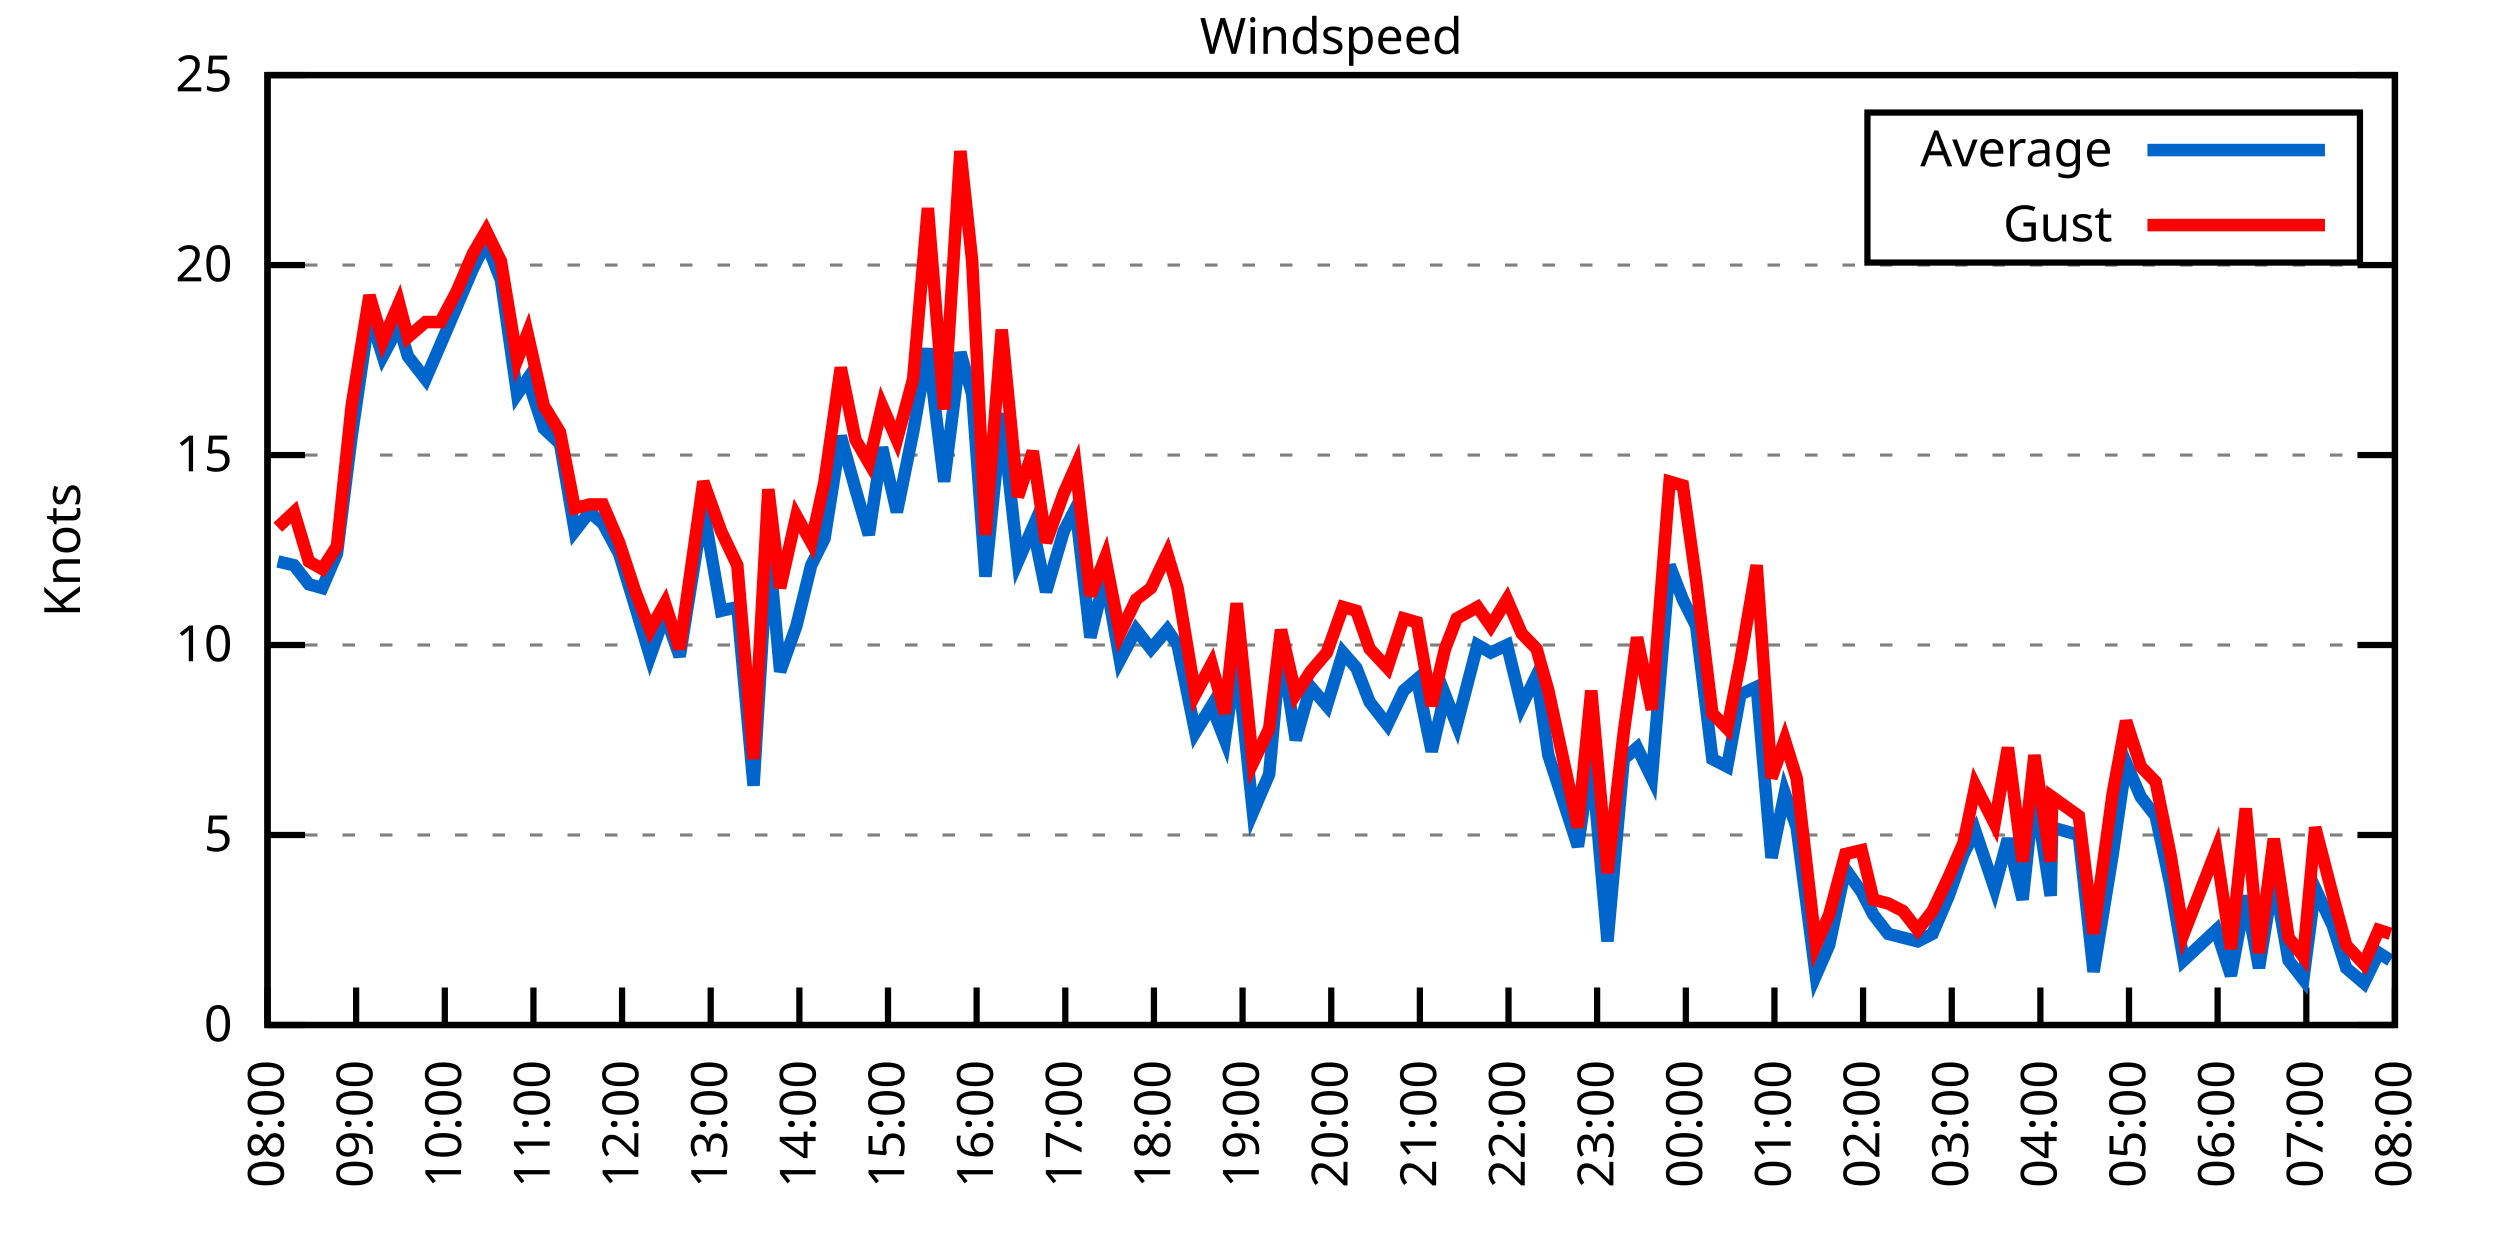
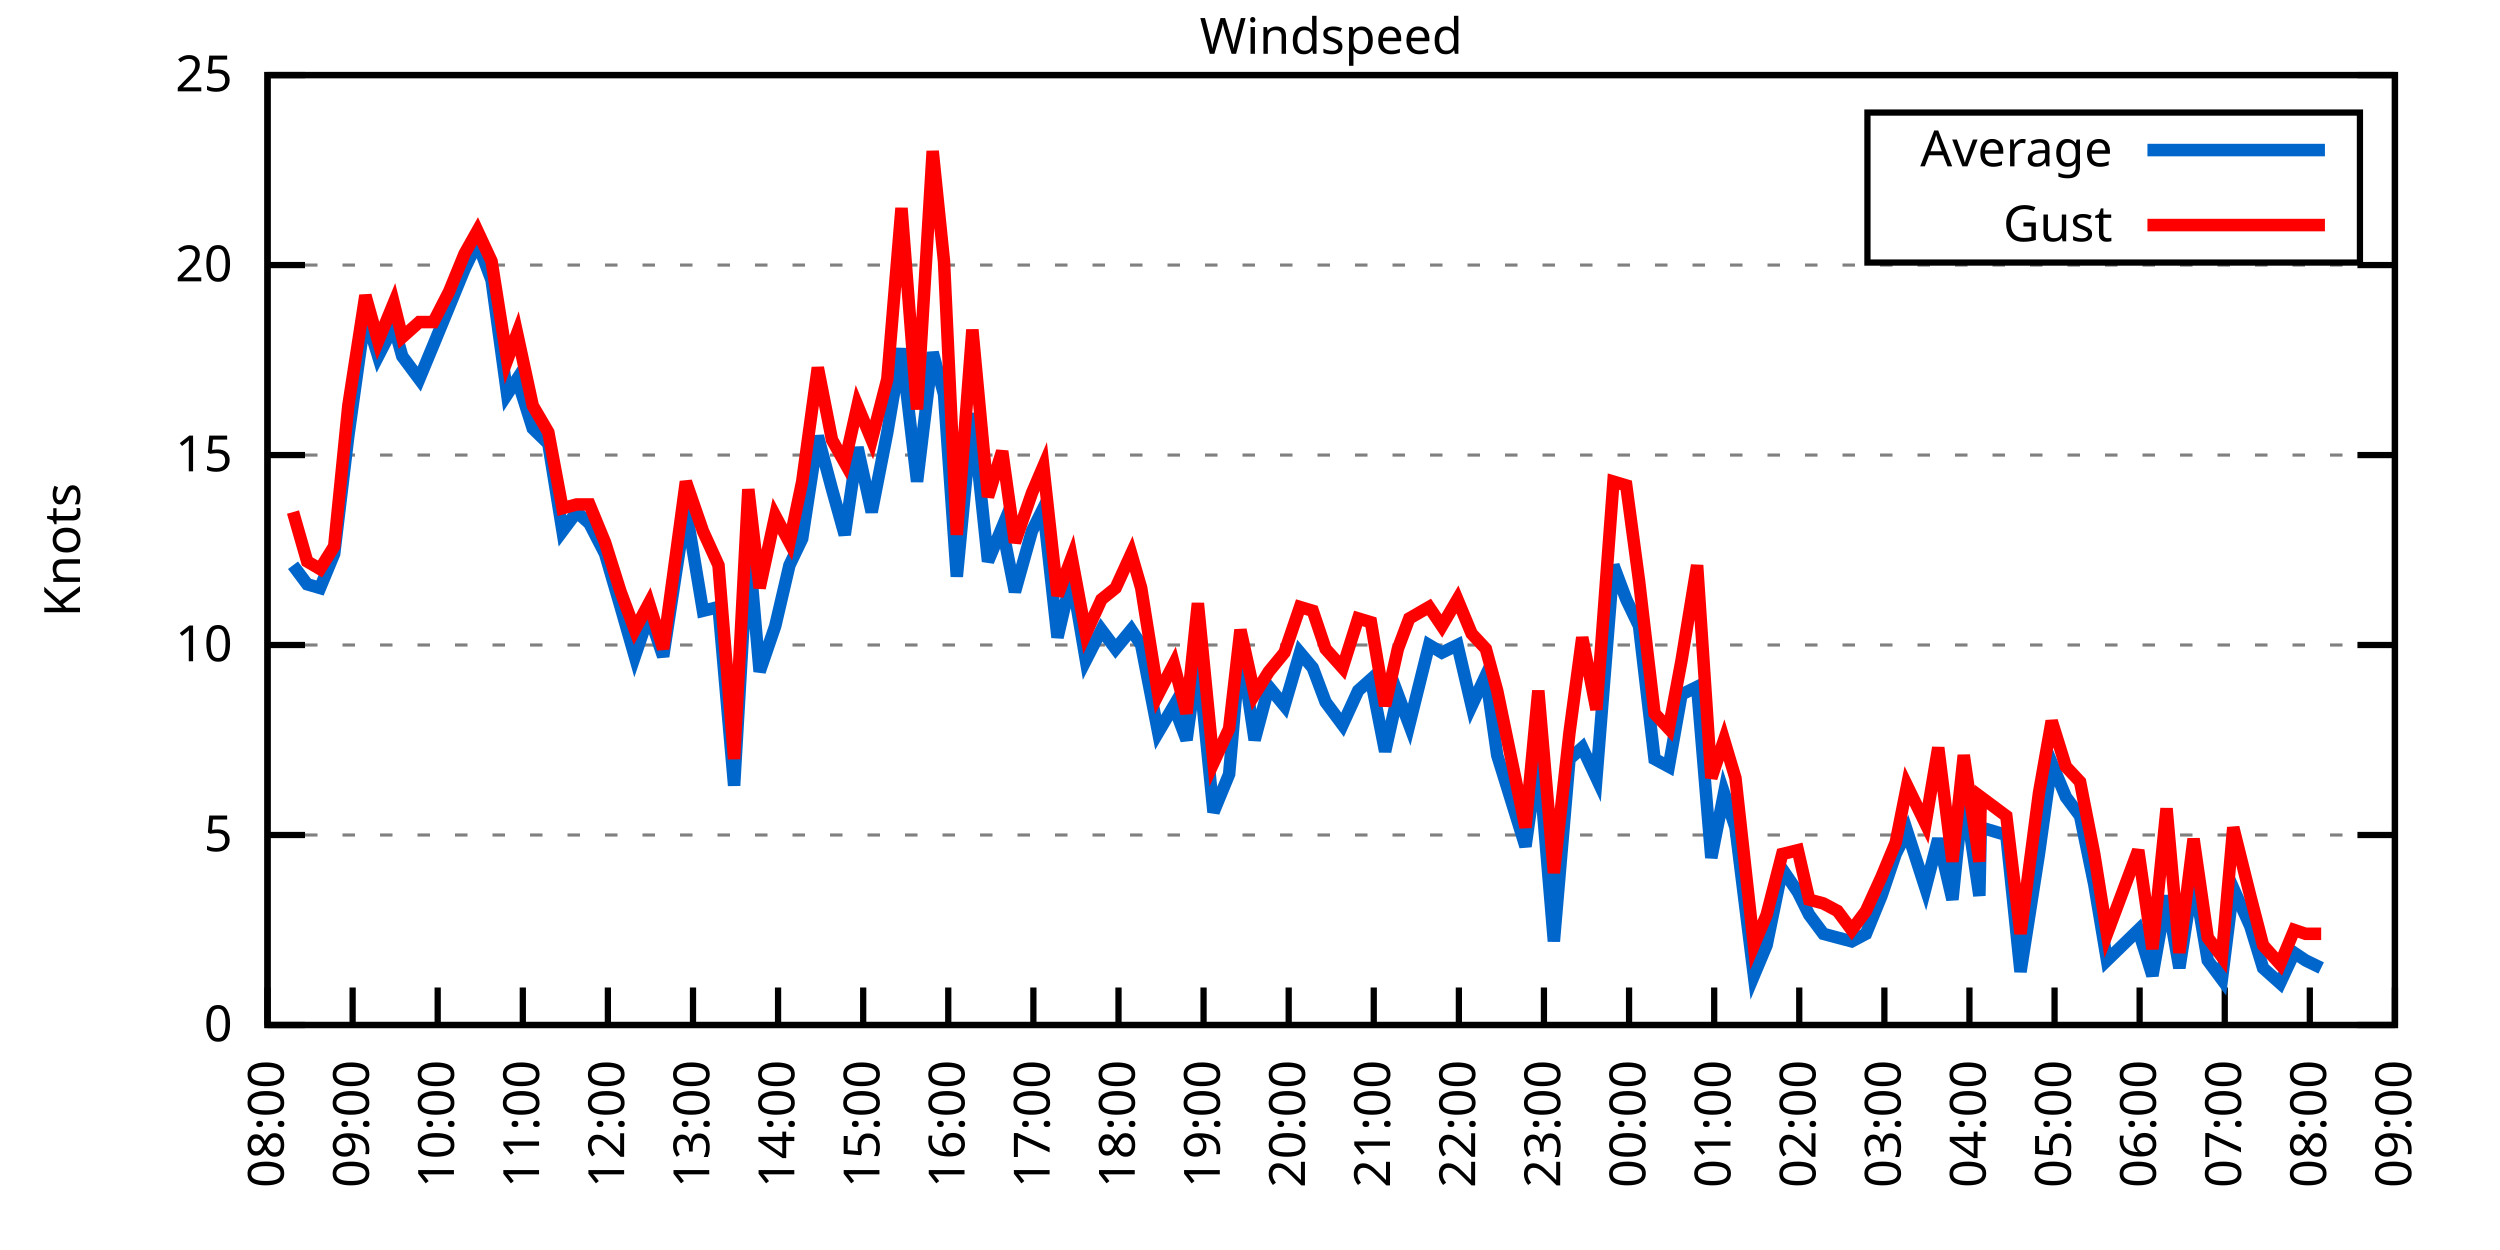
<svg xmlns="http://www.w3.org/2000/svg" xmlns:xlink="http://www.w3.org/1999/xlink" width="400" height="200" viewBox="0 0 400 200">
  <g id="gnuplot_canvas">
    <rect x="0" y="0" width="400" height="200" fill="none" />
    <defs>
      <circle id="gpDot" r="0.5" stroke-width="0.5" stroke="currentColor" />
      <path id="gpPt0" stroke-width="0.333" stroke="currentColor" d="M-1,0 h2 M0,-1 v2" />
      <path id="gpPt1" stroke-width="0.333" stroke="currentColor" d="M-1,-1 L1,1 M1,-1 L-1,1" />
      <path id="gpPt2" stroke-width="0.333" stroke="currentColor" d="M-1,0 L1,0 M0,-1 L0,1 M-1,-1 L1,1 M-1,1 L1,-1" />
      <rect id="gpPt3" stroke-width="0.333" stroke="currentColor" x="-1" y="-1" width="2" height="2" />
      <rect id="gpPt4" stroke-width="0.333" stroke="currentColor" fill="currentColor" x="-1" y="-1" width="2" height="2" />
      <circle id="gpPt5" stroke-width="0.333" stroke="currentColor" cx="0" cy="0" r="1" />
      <use xlink:href="#gpPt5" id="gpPt6" fill="currentColor" stroke="none" />
      <path id="gpPt7" stroke-width="0.333" stroke="currentColor" d="M0,-1.33 L-1.33,0.67 L1.33,0.67 z" />
      <use xlink:href="#gpPt7" id="gpPt8" fill="currentColor" stroke="none" />
      <use xlink:href="#gpPt7" id="gpPt9" stroke="currentColor" transform="rotate(180)" />
      <use xlink:href="#gpPt9" id="gpPt10" fill="currentColor" stroke="none" />
      <use xlink:href="#gpPt3" id="gpPt11" stroke="currentColor" transform="rotate(45)" />
      <use xlink:href="#gpPt11" id="gpPt12" fill="currentColor" stroke="none" />
      <path id="gpPt13" stroke-width="0.333" stroke="currentColor" d="M0,1.330 L1.265,0.411 L0.782,-1.067 L-0.782,-1.076 L-1.265,0.411 z" />
      <use xlink:href="#gpPt13" id="gpPt14" fill="currentColor" stroke="none" />
      <filter id="textbox" filterUnits="objectBoundingBox" x="0" y="0" height="1" width="1">
        <feFlood flood-color="white" flood-opacity="1" result="bgnd" />
        <feComposite in="SourceGraphic" in2="bgnd" operator="atop" />
      </filter>
      <filter id="greybox" filterUnits="objectBoundingBox" x="0" y="0" height="1" width="1">
        <feFlood flood-color="lightgrey" flood-opacity="1" result="grey" />
        <feComposite in="SourceGraphic" in2="grey" operator="atop" />
      </filter>
    </defs>
    <g fill="none" color="white" stroke="currentColor" stroke-width="1.00" stroke-linecap="butt" stroke-linejoin="miter">
</g>
    <g fill="none" color="black" stroke="currentColor" stroke-width="1.00" stroke-linecap="butt" stroke-linejoin="miter">
      <g stroke="none" shape-rendering="crispEdges">
        <polygon fill="rgb(255, 255, 255)" points="42.80,164.00 383.18,164.00 383.18,12.02 42.80,12.02 " />
      </g>
    </g>
    <g fill="none" color="black" stroke="currentColor" stroke-width="1.00" stroke-linecap="butt" stroke-linejoin="miter">
</g>
    <g fill="none" color="black" stroke="black" stroke-width="0.50" stroke-linecap="butt" stroke-linejoin="miter">
</g>
    <g fill="none" color="gray" stroke="currentColor" stroke-width="0.50" stroke-linecap="butt" stroke-linejoin="miter">
      <path stroke="gray" stroke-dasharray="2,4" class="gridline" d="M42.80,164.00 L383.19,164.00  " />
    </g>
    <g fill="none" color="gray" stroke="gray" stroke-width="1.00" stroke-linecap="butt" stroke-linejoin="miter">
</g>
    <g fill="none" color="black" stroke="currentColor" stroke-width="1.00" stroke-linecap="butt" stroke-linejoin="miter">
      <path stroke="black" d="M42.80,164.00 L48.80,164.00 M383.19,164.00 L377.19,164.00  " />
      <g transform="translate(37.20,166.60)" stroke="none" fill="black" font-family="Sans" font-size="8.00" text-anchor="end">
        <text>
          <tspan font-family="Sans"> 0</tspan>
        </text>
      </g>
    </g>
    <g fill="none" color="black" stroke="currentColor" stroke-width="1.00" stroke-linecap="butt" stroke-linejoin="miter">
</g>
    <g fill="none" color="black" stroke="black" stroke-width="0.50" stroke-linecap="butt" stroke-linejoin="miter">
</g>
    <g fill="none" color="gray" stroke="currentColor" stroke-width="0.50" stroke-linecap="butt" stroke-linejoin="miter">
      <path stroke="gray" stroke-dasharray="2,4" class="gridline" d="M42.80,133.60 L383.19,133.60  " />
    </g>
    <g fill="none" color="gray" stroke="gray" stroke-width="1.00" stroke-linecap="butt" stroke-linejoin="miter">
</g>
    <g fill="none" color="black" stroke="currentColor" stroke-width="1.00" stroke-linecap="butt" stroke-linejoin="miter">
      <path stroke="black" d="M42.80,133.60 L48.80,133.60 M383.19,133.60 L377.19,133.60  " />
      <g transform="translate(37.20,136.20)" stroke="none" fill="black" font-family="Sans" font-size="8.00" text-anchor="end">
        <text>
          <tspan font-family="Sans"> 5</tspan>
        </text>
      </g>
    </g>
    <g fill="none" color="black" stroke="currentColor" stroke-width="1.00" stroke-linecap="butt" stroke-linejoin="miter">
</g>
    <g fill="none" color="black" stroke="black" stroke-width="0.50" stroke-linecap="butt" stroke-linejoin="miter">
</g>
    <g fill="none" color="gray" stroke="currentColor" stroke-width="0.50" stroke-linecap="butt" stroke-linejoin="miter">
      <path stroke="gray" stroke-dasharray="2,4" class="gridline" d="M42.80,103.20 L383.19,103.20  " />
    </g>
    <g fill="none" color="gray" stroke="gray" stroke-width="1.00" stroke-linecap="butt" stroke-linejoin="miter">
</g>
    <g fill="none" color="black" stroke="currentColor" stroke-width="1.00" stroke-linecap="butt" stroke-linejoin="miter">
      <path stroke="black" d="M42.80,103.20 L48.80,103.20 M383.19,103.20 L377.19,103.20  " />
      <g transform="translate(37.20,105.80)" stroke="none" fill="black" font-family="Sans" font-size="8.00" text-anchor="end">
        <text>
          <tspan font-family="Sans"> 10</tspan>
        </text>
      </g>
    </g>
    <g fill="none" color="black" stroke="currentColor" stroke-width="1.00" stroke-linecap="butt" stroke-linejoin="miter">
</g>
    <g fill="none" color="black" stroke="black" stroke-width="0.50" stroke-linecap="butt" stroke-linejoin="miter">
</g>
    <g fill="none" color="gray" stroke="currentColor" stroke-width="0.50" stroke-linecap="butt" stroke-linejoin="miter">
      <path stroke="gray" stroke-dasharray="2,4" class="gridline" d="M42.80,72.81 L383.19,72.81  " />
    </g>
    <g fill="none" color="gray" stroke="gray" stroke-width="1.00" stroke-linecap="butt" stroke-linejoin="miter">
</g>
    <g fill="none" color="black" stroke="currentColor" stroke-width="1.00" stroke-linecap="butt" stroke-linejoin="miter">
      <path stroke="black" d="M42.80,72.81 L48.80,72.81 M383.19,72.81 L377.19,72.81  " />
      <g transform="translate(37.20,75.41)" stroke="none" fill="black" font-family="Sans" font-size="8.00" text-anchor="end">
        <text>
          <tspan font-family="Sans"> 15</tspan>
        </text>
      </g>
    </g>
    <g fill="none" color="black" stroke="currentColor" stroke-width="1.00" stroke-linecap="butt" stroke-linejoin="miter">
</g>
    <g fill="none" color="black" stroke="black" stroke-width="0.50" stroke-linecap="butt" stroke-linejoin="miter">
</g>
    <g fill="none" color="gray" stroke="currentColor" stroke-width="0.50" stroke-linecap="butt" stroke-linejoin="miter">
      <path stroke="gray" stroke-dasharray="2,4" class="gridline" d="M42.80,42.41 L383.19,42.41  " />
    </g>
    <g fill="none" color="gray" stroke="gray" stroke-width="1.00" stroke-linecap="butt" stroke-linejoin="miter">
</g>
    <g fill="none" color="black" stroke="currentColor" stroke-width="1.00" stroke-linecap="butt" stroke-linejoin="miter">
      <path stroke="black" d="M42.80,42.41 L48.80,42.41 M383.19,42.41 L377.19,42.41  " />
      <g transform="translate(37.20,45.01)" stroke="none" fill="black" font-family="Sans" font-size="8.00" text-anchor="end">
        <text>
          <tspan font-family="Sans"> 20</tspan>
        </text>
      </g>
    </g>
    <g fill="none" color="black" stroke="currentColor" stroke-width="1.00" stroke-linecap="butt" stroke-linejoin="miter">
</g>
    <g fill="none" color="black" stroke="black" stroke-width="0.50" stroke-linecap="butt" stroke-linejoin="miter">
</g>
    <g fill="none" color="gray" stroke="currentColor" stroke-width="0.50" stroke-linecap="butt" stroke-linejoin="miter">
      <path stroke="gray" stroke-dasharray="2,4" class="gridline" d="M42.80,12.01 L383.19,12.01  " />
    </g>
    <g fill="none" color="gray" stroke="gray" stroke-width="1.00" stroke-linecap="butt" stroke-linejoin="miter">
</g>
    <g fill="none" color="black" stroke="currentColor" stroke-width="1.00" stroke-linecap="butt" stroke-linejoin="miter">
      <path stroke="black" d="M42.80,12.01 L48.80,12.01 M383.19,12.01 L377.19,12.01  " />
      <g transform="translate(37.20,14.61)" stroke="none" fill="black" font-family="Sans" font-size="8.00" text-anchor="end">
        <text>
          <tspan font-family="Sans"> 25</tspan>
        </text>
      </g>
    </g>
    <g fill="none" color="black" stroke="currentColor" stroke-width="1.00" stroke-linecap="butt" stroke-linejoin="miter">
      <path stroke="black" d="M42.80,164.00 L42.80,158.00  " />
      <g transform="translate(45.40,169.60) rotate(270.00)" stroke="none" fill="black" font-family="Sans" font-size="8.00" text-anchor="end">
        <text>
          <tspan font-family="Sans">08:00</tspan>
        </text>
      </g>
    </g>
    <g fill="none" color="black" stroke="currentColor" stroke-width="1.00" stroke-linecap="butt" stroke-linejoin="miter">
-       <path stroke="black" d="M56.98,164.00 L56.98,158.00  " />
-       <g transform="translate(59.58,169.60) rotate(270.00)" stroke="none" fill="black" font-family="Sans" font-size="8.00" text-anchor="end">
+       <path stroke="black" d="M56.42,164.00 L56.42,158.00  " />
+       <g transform="translate(59.02,169.60) rotate(270.00)" stroke="none" fill="black" font-family="Sans" font-size="8.00" text-anchor="end">
        <text>
          <tspan font-family="Sans">09:00</tspan>
        </text>
      </g>
    </g>
    <g fill="none" color="black" stroke="currentColor" stroke-width="1.00" stroke-linecap="butt" stroke-linejoin="miter">
-       <path stroke="black" d="M71.17,164.00 L71.17,158.00  " />
-       <g transform="translate(73.77,169.60) rotate(270.00)" stroke="none" fill="black" font-family="Sans" font-size="8.00" text-anchor="end">
+       <path stroke="black" d="M70.03,164.00 L70.03,158.00  " />
+       <g transform="translate(72.63,169.60) rotate(270.00)" stroke="none" fill="black" font-family="Sans" font-size="8.00" text-anchor="end">
        <text>
          <tspan font-family="Sans">10:00</tspan>
        </text>
      </g>
    </g>
    <g fill="none" color="black" stroke="currentColor" stroke-width="1.00" stroke-linecap="butt" stroke-linejoin="miter">
-       <path stroke="black" d="M85.35,164.00 L85.35,158.00  " />
-       <g transform="translate(87.95,169.60) rotate(270.00)" stroke="none" fill="black" font-family="Sans" font-size="8.00" text-anchor="end">
+       <path stroke="black" d="M83.65,164.00 L83.65,158.00  " />
+       <g transform="translate(86.25,169.60) rotate(270.00)" stroke="none" fill="black" font-family="Sans" font-size="8.00" text-anchor="end">
        <text>
          <tspan font-family="Sans">11:00</tspan>
        </text>
      </g>
    </g>
    <g fill="none" color="black" stroke="currentColor" stroke-width="1.00" stroke-linecap="butt" stroke-linejoin="miter">
-       <path stroke="black" d="M99.53,164.00 L99.53,158.00  " />
-       <g transform="translate(102.13,169.60) rotate(270.00)" stroke="none" fill="black" font-family="Sans" font-size="8.00" text-anchor="end">
+       <path stroke="black" d="M97.26,164.00 L97.26,158.00  " />
+       <g transform="translate(99.86,169.60) rotate(270.00)" stroke="none" fill="black" font-family="Sans" font-size="8.00" text-anchor="end">
        <text>
          <tspan font-family="Sans">12:00</tspan>
        </text>
      </g>
    </g>
    <g fill="none" color="black" stroke="currentColor" stroke-width="1.00" stroke-linecap="butt" stroke-linejoin="miter">
-       <path stroke="black" d="M113.71,164.00 L113.71,158.00  " />
-       <g transform="translate(116.31,169.60) rotate(270.00)" stroke="none" fill="black" font-family="Sans" font-size="8.00" text-anchor="end">
+       <path stroke="black" d="M110.88,164.00 L110.88,158.00  " />
+       <g transform="translate(113.48,169.60) rotate(270.00)" stroke="none" fill="black" font-family="Sans" font-size="8.00" text-anchor="end">
        <text>
          <tspan font-family="Sans">13:00</tspan>
        </text>
      </g>
    </g>
    <g fill="none" color="black" stroke="currentColor" stroke-width="1.00" stroke-linecap="butt" stroke-linejoin="miter">
-       <path stroke="black" d="M127.90,164.00 L127.90,158.00  " />
-       <g transform="translate(130.50,169.60) rotate(270.00)" stroke="none" fill="black" font-family="Sans" font-size="8.00" text-anchor="end">
+       <path stroke="black" d="M124.49,164.00 L124.49,158.00  " />
+       <g transform="translate(127.09,169.60) rotate(270.00)" stroke="none" fill="black" font-family="Sans" font-size="8.00" text-anchor="end">
        <text>
          <tspan font-family="Sans">14:00</tspan>
        </text>
      </g>
    </g>
    <g fill="none" color="black" stroke="currentColor" stroke-width="1.00" stroke-linecap="butt" stroke-linejoin="miter">
-       <path stroke="black" d="M142.08,164.00 L142.08,158.00  " />
-       <g transform="translate(144.68,169.60) rotate(270.00)" stroke="none" fill="black" font-family="Sans" font-size="8.00" text-anchor="end">
+       <path stroke="black" d="M138.11,164.00 L138.11,158.00  " />
+       <g transform="translate(140.71,169.60) rotate(270.00)" stroke="none" fill="black" font-family="Sans" font-size="8.00" text-anchor="end">
        <text>
          <tspan font-family="Sans">15:00</tspan>
        </text>
      </g>
    </g>
    <g fill="none" color="black" stroke="currentColor" stroke-width="1.00" stroke-linecap="butt" stroke-linejoin="miter">
-       <path stroke="black" d="M156.26,164.00 L156.26,158.00  " />
-       <g transform="translate(158.86,169.60) rotate(270.00)" stroke="none" fill="black" font-family="Sans" font-size="8.00" text-anchor="end">
+       <path stroke="black" d="M151.72,164.00 L151.72,158.00  " />
+       <g transform="translate(154.32,169.60) rotate(270.00)" stroke="none" fill="black" font-family="Sans" font-size="8.00" text-anchor="end">
        <text>
          <tspan font-family="Sans">16:00</tspan>
        </text>
      </g>
    </g>
    <g fill="none" color="black" stroke="currentColor" stroke-width="1.00" stroke-linecap="butt" stroke-linejoin="miter">
-       <path stroke="black" d="M170.45,164.00 L170.45,158.00  " />
-       <g transform="translate(173.05,169.60) rotate(270.00)" stroke="none" fill="black" font-family="Sans" font-size="8.00" text-anchor="end">
+       <path stroke="black" d="M165.34,164.00 L165.34,158.00  " />
+       <g transform="translate(167.94,169.60) rotate(270.00)" stroke="none" fill="black" font-family="Sans" font-size="8.00" text-anchor="end">
        <text>
          <tspan font-family="Sans">17:00</tspan>
        </text>
      </g>
    </g>
    <g fill="none" color="black" stroke="currentColor" stroke-width="1.00" stroke-linecap="butt" stroke-linejoin="miter">
-       <path stroke="black" d="M184.63,164.00 L184.63,158.00  " />
-       <g transform="translate(187.23,169.60) rotate(270.00)" stroke="none" fill="black" font-family="Sans" font-size="8.00" text-anchor="end">
+       <path stroke="black" d="M178.96,164.00 L178.96,158.00  " />
+       <g transform="translate(181.56,169.60) rotate(270.00)" stroke="none" fill="black" font-family="Sans" font-size="8.00" text-anchor="end">
        <text>
          <tspan font-family="Sans">18:00</tspan>
        </text>
      </g>
    </g>
    <g fill="none" color="black" stroke="currentColor" stroke-width="1.00" stroke-linecap="butt" stroke-linejoin="miter">
-       <path stroke="black" d="M198.81,164.00 L198.81,158.00  " />
-       <g transform="translate(201.41,169.60) rotate(270.00)" stroke="none" fill="black" font-family="Sans" font-size="8.00" text-anchor="end">
+       <path stroke="black" d="M192.57,164.00 L192.57,158.00  " />
+       <g transform="translate(195.17,169.60) rotate(270.00)" stroke="none" fill="black" font-family="Sans" font-size="8.00" text-anchor="end">
        <text>
          <tspan font-family="Sans">19:00</tspan>
        </text>
      </g>
    </g>
    <g fill="none" color="black" stroke="currentColor" stroke-width="1.00" stroke-linecap="butt" stroke-linejoin="miter">
-       <path stroke="black" d="M213.00,164.00 L213.00,158.00  " />
-       <g transform="translate(215.60,169.60) rotate(270.00)" stroke="none" fill="black" font-family="Sans" font-size="8.00" text-anchor="end">
+       <path stroke="black" d="M206.19,164.00 L206.19,158.00  " />
+       <g transform="translate(208.79,169.60) rotate(270.00)" stroke="none" fill="black" font-family="Sans" font-size="8.00" text-anchor="end">
        <text>
          <tspan font-family="Sans">20:00</tspan>
        </text>
      </g>
    </g>
    <g fill="none" color="black" stroke="currentColor" stroke-width="1.00" stroke-linecap="butt" stroke-linejoin="miter">
-       <path stroke="black" d="M227.18,164.00 L227.18,158.00  " />
-       <g transform="translate(229.78,169.60) rotate(270.00)" stroke="none" fill="black" font-family="Sans" font-size="8.00" text-anchor="end">
+       <path stroke="black" d="M219.80,164.00 L219.80,158.00  " />
+       <g transform="translate(222.40,169.60) rotate(270.00)" stroke="none" fill="black" font-family="Sans" font-size="8.00" text-anchor="end">
        <text>
          <tspan font-family="Sans">21:00</tspan>
        </text>
      </g>
    </g>
    <g fill="none" color="black" stroke="currentColor" stroke-width="1.00" stroke-linecap="butt" stroke-linejoin="miter">
-       <path stroke="black" d="M241.36,164.00 L241.36,158.00  " />
-       <g transform="translate(243.96,169.60) rotate(270.00)" stroke="none" fill="black" font-family="Sans" font-size="8.00" text-anchor="end">
+       <path stroke="black" d="M233.42,164.00 L233.42,158.00  " />
+       <g transform="translate(236.02,169.60) rotate(270.00)" stroke="none" fill="black" font-family="Sans" font-size="8.00" text-anchor="end">
        <text>
          <tspan font-family="Sans">22:00</tspan>
        </text>
      </g>
    </g>
    <g fill="none" color="black" stroke="currentColor" stroke-width="1.00" stroke-linecap="butt" stroke-linejoin="miter">
-       <path stroke="black" d="M255.54,164.00 L255.54,158.00  " />
-       <g transform="translate(258.14,169.60) rotate(270.00)" stroke="none" fill="black" font-family="Sans" font-size="8.00" text-anchor="end">
+       <path stroke="black" d="M247.03,164.00 L247.03,158.00  " />
+       <g transform="translate(249.63,169.60) rotate(270.00)" stroke="none" fill="black" font-family="Sans" font-size="8.00" text-anchor="end">
        <text>
          <tspan font-family="Sans">23:00</tspan>
        </text>
      </g>
    </g>
    <g fill="none" color="black" stroke="currentColor" stroke-width="1.00" stroke-linecap="butt" stroke-linejoin="miter">
-       <path stroke="black" d="M269.73,164.00 L269.73,158.00  " />
-       <g transform="translate(272.33,169.60) rotate(270.00)" stroke="none" fill="black" font-family="Sans" font-size="8.00" text-anchor="end">
+       <path stroke="black" d="M260.65,164.00 L260.65,158.00  " />
+       <g transform="translate(263.25,169.60) rotate(270.00)" stroke="none" fill="black" font-family="Sans" font-size="8.00" text-anchor="end">
        <text>
          <tspan font-family="Sans">00:00</tspan>
        </text>
      </g>
    </g>
    <g fill="none" color="black" stroke="currentColor" stroke-width="1.00" stroke-linecap="butt" stroke-linejoin="miter">
-       <path stroke="black" d="M283.91,164.00 L283.91,158.00  " />
-       <g transform="translate(286.51,169.60) rotate(270.00)" stroke="none" fill="black" font-family="Sans" font-size="8.00" text-anchor="end">
+       <path stroke="black" d="M274.27,164.00 L274.27,158.00  " />
+       <g transform="translate(276.87,169.60) rotate(270.00)" stroke="none" fill="black" font-family="Sans" font-size="8.00" text-anchor="end">
        <text>
          <tspan font-family="Sans">01:00</tspan>
        </text>
      </g>
    </g>
    <g fill="none" color="black" stroke="currentColor" stroke-width="1.00" stroke-linecap="butt" stroke-linejoin="miter">
-       <path stroke="black" d="M298.09,164.00 L298.09,158.00  " />
-       <g transform="translate(300.69,169.60) rotate(270.00)" stroke="none" fill="black" font-family="Sans" font-size="8.00" text-anchor="end">
+       <path stroke="black" d="M287.88,164.00 L287.88,158.00  " />
+       <g transform="translate(290.48,169.60) rotate(270.00)" stroke="none" fill="black" font-family="Sans" font-size="8.00" text-anchor="end">
        <text>
          <tspan font-family="Sans">02:00</tspan>
        </text>
      </g>
    </g>
    <g fill="none" color="black" stroke="currentColor" stroke-width="1.00" stroke-linecap="butt" stroke-linejoin="miter">
-       <path stroke="black" d="M312.28,164.00 L312.28,158.00  " />
-       <g transform="translate(314.88,169.60) rotate(270.00)" stroke="none" fill="black" font-family="Sans" font-size="8.00" text-anchor="end">
+       <path stroke="black" d="M301.50,164.00 L301.50,158.00  " />
+       <g transform="translate(304.10,169.60) rotate(270.00)" stroke="none" fill="black" font-family="Sans" font-size="8.00" text-anchor="end">
        <text>
          <tspan font-family="Sans">03:00</tspan>
        </text>
      </g>
    </g>
    <g fill="none" color="black" stroke="currentColor" stroke-width="1.00" stroke-linecap="butt" stroke-linejoin="miter">
-       <path stroke="black" d="M326.46,164.00 L326.46,158.00  " />
-       <g transform="translate(329.06,169.60) rotate(270.00)" stroke="none" fill="black" font-family="Sans" font-size="8.00" text-anchor="end">
+       <path stroke="black" d="M315.11,164.00 L315.11,158.00  " />
+       <g transform="translate(317.71,169.60) rotate(270.00)" stroke="none" fill="black" font-family="Sans" font-size="8.00" text-anchor="end">
        <text>
          <tspan font-family="Sans">04:00</tspan>
        </text>
      </g>
    </g>
    <g fill="none" color="black" stroke="currentColor" stroke-width="1.00" stroke-linecap="butt" stroke-linejoin="miter">
-       <path stroke="black" d="M340.64,164.00 L340.64,158.00  " />
-       <g transform="translate(343.24,169.60) rotate(270.00)" stroke="none" fill="black" font-family="Sans" font-size="8.00" text-anchor="end">
+       <path stroke="black" d="M328.73,164.00 L328.73,158.00  " />
+       <g transform="translate(331.33,169.60) rotate(270.00)" stroke="none" fill="black" font-family="Sans" font-size="8.00" text-anchor="end">
        <text>
          <tspan font-family="Sans">05:00</tspan>
        </text>
      </g>
    </g>
    <g fill="none" color="black" stroke="currentColor" stroke-width="1.00" stroke-linecap="butt" stroke-linejoin="miter">
-       <path stroke="black" d="M354.82,164.00 L354.82,158.00  " />
-       <g transform="translate(357.42,169.60) rotate(270.00)" stroke="none" fill="black" font-family="Sans" font-size="8.00" text-anchor="end">
+       <path stroke="black" d="M342.34,164.00 L342.34,158.00  " />
+       <g transform="translate(344.94,169.60) rotate(270.00)" stroke="none" fill="black" font-family="Sans" font-size="8.00" text-anchor="end">
        <text>
          <tspan font-family="Sans">06:00</tspan>
        </text>
      </g>
    </g>
    <g fill="none" color="black" stroke="currentColor" stroke-width="1.00" stroke-linecap="butt" stroke-linejoin="miter">
-       <path stroke="black" d="M369.01,164.00 L369.01,158.00  " />
-       <g transform="translate(371.61,169.60) rotate(270.00)" stroke="none" fill="black" font-family="Sans" font-size="8.00" text-anchor="end">
+       <path stroke="black" d="M355.96,164.00 L355.96,158.00  " />
+       <g transform="translate(358.56,169.60) rotate(270.00)" stroke="none" fill="black" font-family="Sans" font-size="8.00" text-anchor="end">
        <text>
          <tspan font-family="Sans">07:00</tspan>
+         </text>
+       </g>
+     </g>
+     <g fill="none" color="black" stroke="currentColor" stroke-width="1.00" stroke-linecap="butt" stroke-linejoin="miter">
+       <path stroke="black" d="M369.57,164.00 L369.57,158.00  " />
+       <g transform="translate(372.17,169.60) rotate(270.00)" stroke="none" fill="black" font-family="Sans" font-size="8.00" text-anchor="end">
+         <text>
+           <tspan font-family="Sans">08:00</tspan>
        </text>
      </g>
    </g>
    <g fill="none" color="black" stroke="currentColor" stroke-width="1.00" stroke-linecap="butt" stroke-linejoin="miter">
      <path stroke="black" d="M383.19,164.00 L383.19,158.00  " />
      <g transform="translate(385.79,169.60) rotate(270.00)" stroke="none" fill="black" font-family="Sans" font-size="8.00" text-anchor="end">
        <text>
-           <tspan font-family="Sans">08:00</tspan>
+           <tspan font-family="Sans">09:00</tspan>
        </text>
      </g>
    </g>
    <g fill="none" color="black" stroke="currentColor" stroke-width="1.00" stroke-linecap="butt" stroke-linejoin="miter">
</g>
    <g fill="none" color="black" stroke="currentColor" stroke-width="1.00" stroke-linecap="butt" stroke-linejoin="miter">
      <path stroke="black" d="M42.80,12.01 L42.80,164.00 L383.19,164.00 L383.19,12.01 L42.80,12.01 Z  " />
    </g>
    <g fill="none" color="black" stroke="currentColor" stroke-width="1.00" stroke-linecap="butt" stroke-linejoin="miter">
</g>
    <g fill="none" color="black" stroke="currentColor" stroke-width="1.00" stroke-linecap="butt" stroke-linejoin="miter">
      <path stroke="black" d="M298.79,42.01 L298.79,18.01 L377.59,18.01 L377.59,42.01 L298.79,42.01 Z  " />
    </g>
    <g id="Windspeed_plot_1">
      <g fill="none" color="white" stroke="black" stroke-width="2.00" stroke-linecap="butt" stroke-linejoin="miter">
</g>
      <g fill="none" color="black" stroke="currentColor" stroke-width="2.00" stroke-linecap="butt" stroke-linejoin="miter">
        <g transform="translate(337.99,26.61)" stroke="none" fill="black" font-family="Sans" font-size="8.00" text-anchor="end">
          <text>
            <tspan font-family="Sans">Average</tspan>
          </text>
        </g>
      </g>
      <g fill="none" color="black" stroke="currentColor" stroke-width="2.00" stroke-linecap="butt" stroke-linejoin="miter">
-         <path stroke="rgb(  0, 102, 204)" d="M343.59,24.01 L371.99,24.01 M44.45,89.83 L47.05,90.44 L49.42,93.48 L51.55,94.08 L53.91,88.61 L56.27,69.77   L59.11,50.31 L61.24,57.00 L63.84,52.14 L65.26,57.00 L68.09,60.65 L70.46,55.18 L73.06,49.10 L75.66,43.02   L77.78,38.76 L80.15,44.84 L82.75,63.08 L84.40,60.65 L87.00,68.55 L89.60,70.98 L91.97,84.97 L94.33,81.93   L96.46,83.75 L99.06,88.61 L101.66,97.12 L104.02,105.03 L106.39,98.34 L108.75,105.03 L112.53,81.32 L115.37,97.73   L117.97,97.12 L120.57,125.70 L122.93,86.79 L124.82,107.46 L127.42,100.16 L129.79,90.44 L131.92,86.18 L134.52,69.77   L136.88,78.28 L139.01,85.57 L141.13,71.59 L143.50,81.93 L146.10,69.16 L148.46,55.78 L151.06,77.06 L153.66,56.39   L155.55,63.08 L157.68,92.26 L160.28,66.12 L162.88,89.83 L165.25,84.36 L167.37,94.69 L170.21,84.97 L172.10,81.32   L174.46,101.99 L176.83,92.26 L179.19,105.64 L181.79,100.77 L184.16,103.81 L186.76,100.77 L188.41,103.20 L191.25,117.19   L193.85,112.93 L195.98,118.40 L197.87,105.03 L200.47,129.95 L203.07,123.87 L204.96,103.20 L207.32,118.40 L209.69,109.89   L212.29,112.93 L214.89,104.42 L217.01,106.85 L219.14,112.32 L221.98,115.97 L224.58,110.50 L226.71,108.68 L229.07,120.23   L231.20,111.11 L233.09,115.97 L236.40,103.20 L238.52,104.42 L241.12,103.20 L243.49,112.93 L245.85,108.07 L247.74,120.83   L252.47,135.43 L254.60,120.83 L257.20,150.62 L259.80,121.44 L261.93,119.62 L264.29,124.48 L267.13,90.44 L269.25,95.91   L271.38,100.16 L273.98,121.44 L276.35,122.66 L278.47,111.11 L281.07,109.89 L283.44,137.25 L285.56,126.91 L287.46,132.39   L290.53,156.10 L292.66,151.23 L295.26,139.07 L297.86,142.72 L299.75,146.37 L302.11,149.41 L304.47,150.02 L306.84,150.62   L309.20,149.41 L311.80,143.33 L314.17,136.64 L316.06,132.99 L319.13,142.11 L321.26,134.21 L323.62,143.94 L325.51,126.31   L328.11,143.33 L328.35,132.39 L332.60,133.60 L334.97,155.49 L338.04,136.64 L340.17,122.05 L342.53,127.52 L344.90,130.56   L347.26,141.51 L349.39,153.66 L354.59,148.80 L356.95,156.10 L359.32,143.33 L361.44,154.88 L363.81,140.29 L366.17,153.66   L368.53,156.70 L370.43,142.11 L373.26,148.19 L375.39,154.88 L378.23,157.31 L380.59,152.45 L382.48,153.66  " />
+         <path stroke="rgb(  0, 102, 204)" d="M343.59,24.01 L371.99,24.01 M46.88,90.44 L49.15,93.48 L51.20,94.08 L53.47,88.61 L55.73,69.77 L58.46,50.31   L60.50,57.00 L63.00,52.14 L64.36,57.00 L67.08,60.65 L69.35,55.18 L71.85,49.10 L74.34,43.02 L76.39,38.76   L78.65,44.84 L81.15,63.08 L82.74,60.65 L85.24,68.55 L87.73,70.98 L90.00,84.97 L92.27,81.93 L94.31,83.75   L96.81,88.61 L99.30,97.12 L101.57,105.03 L103.84,98.34 L106.11,105.03 L109.74,81.32 L112.47,97.73 L114.96,97.12   L117.46,125.70 L119.73,86.79 L121.54,107.46 L124.04,100.16 L126.31,90.44 L128.35,86.18 L130.85,69.77 L133.12,78.28   L135.16,85.57 L137.20,71.59 L139.47,81.93 L141.97,69.16 L144.24,55.78 L146.73,77.06 L149.23,56.39 L151.04,63.08   L153.09,92.26 L155.58,66.12 L158.08,89.83 L160.35,84.36 L162.39,94.69 L165.11,84.97 L166.93,81.32 L169.20,101.99   L171.47,92.26 L173.74,105.64 L176.23,100.77 L178.50,103.81 L181.00,100.77 L182.59,103.20 L185.31,117.19 L187.81,112.93   L189.85,118.40 L191.66,105.03 L194.16,129.95 L196.66,123.87 L198.47,103.20 L200.74,118.40 L203.01,109.89 L205.51,112.93   L208.00,104.42 L210.04,106.85 L212.09,112.32 L214.81,115.97 L217.31,110.50 L219.35,108.68 L221.62,120.23 L223.66,111.11   L225.48,115.97 L228.65,103.20 L230.70,104.42 L233.19,103.20 L235.46,112.93 L237.73,108.07 L239.55,120.83 L244.08,135.43   L246.13,120.83 L248.62,150.62 L251.12,121.44 L253.16,119.62 L255.43,124.48 L258.15,90.44 L260.20,95.91 L262.24,100.16   L264.73,121.44 L267.00,122.66 L269.05,111.11 L271.54,109.89 L273.81,137.25 L275.85,126.91 L277.67,132.39 L280.62,156.10   L282.66,151.23 L285.16,139.07 L287.65,142.72 L289.47,146.37 L291.74,149.41 L294.01,150.02 L296.28,150.62 L298.55,149.41   L301.04,143.33 L303.31,136.64 L305.13,132.99 L308.08,142.11 L310.12,134.21 L312.39,143.94 L314.20,126.31 L316.70,143.33   L316.93,132.39 L321.01,133.60 L323.28,155.49 L326.23,136.64 L328.27,122.05 L330.54,127.52 L332.81,130.56 L335.08,141.51   L337.12,153.66 L342.12,148.80 L344.39,156.10 L346.65,143.33 L348.70,154.88 L350.97,140.29 L353.24,153.66 L355.50,156.70   L357.32,142.11 L360.04,148.19 L362.09,154.88 L364.81,157.31 L367.08,152.45 L368.89,153.66 L371.39,154.88  " />
      </g>
    </g>
    <g id="Windspeed_plot_2">
      <g fill="none" color="black" stroke="currentColor" stroke-width="2.00" stroke-linecap="butt" stroke-linejoin="miter">
        <g transform="translate(337.99,38.61)" stroke="none" fill="black" font-family="Sans" font-size="8.00" text-anchor="end">
          <text>
            <tspan font-family="Sans">Gust</tspan>
          </text>
        </g>
      </g>
      <g fill="none" color="black" stroke="currentColor" stroke-width="2.00" stroke-linecap="butt" stroke-linejoin="miter">
-         <path stroke="rgb(255,   0,   0)" d="M343.59,36.01 L371.99,36.01 M44.45,84.36 L47.05,81.93 L49.42,89.83 L51.55,91.04 L53.91,87.40 L56.27,64.90   L59.11,47.27 L61.24,54.57 L63.84,48.49 L65.26,53.96 L68.09,51.53 L70.46,51.53 L73.06,46.66 L75.66,40.58   L77.78,36.94 L80.15,41.80 L82.75,57.61 L84.40,53.35 L87.00,64.90 L89.60,69.16 L91.97,81.32 L94.33,80.71   L96.46,80.71 L99.06,86.79 L101.66,94.69 L104.02,100.77 L106.39,96.52 L108.75,103.81 L112.53,77.06 L115.37,84.97   L117.97,90.44 L120.57,121.44 L122.93,78.28 L124.82,94.08 L127.42,82.53 L129.79,86.79 L131.92,77.06 L134.52,58.82   L136.88,70.37 L139.01,74.02 L141.13,64.90 L143.50,70.37 L146.10,60.65 L148.46,33.29 L151.06,65.51 L153.66,24.17   L155.55,41.80 L157.68,85.57 L160.28,52.74 L162.88,79.49 L165.25,72.20 L167.37,86.79 L170.21,78.89 L172.10,74.63   L174.46,95.30 L176.83,89.22 L179.19,101.38 L181.79,95.91 L184.16,94.08 L186.76,88.61 L188.41,94.08 L191.25,111.11   L193.85,106.24 L195.98,114.15 L197.87,96.52 L200.47,122.05 L203.07,116.58 L204.96,100.77 L207.32,111.11 L209.69,107.46   L212.29,104.42 L214.89,97.12 L217.01,97.73 L219.14,103.81 L221.98,106.85 L224.58,98.95 L226.71,99.56 L229.07,112.93   L231.20,103.81 L233.09,98.95 L236.40,97.12 L238.52,100.16 L241.12,95.91 L243.49,101.38 L245.85,103.81 L247.74,110.50   L252.47,132.39 L254.60,110.50 L257.20,139.68 L259.80,117.19 L261.93,101.99 L264.29,113.54 L267.13,77.06 L269.25,77.67   L271.38,92.87 L273.98,114.15 L276.35,116.58 L278.47,105.64 L281.07,90.44 L283.44,124.48 L285.56,118.40 L287.46,124.48   L290.53,151.23 L292.66,146.37 L295.26,136.64 L297.86,136.03 L299.75,143.94 L302.11,144.55 L304.47,145.76 L306.84,148.80   L309.20,145.76 L311.80,140.29 L314.17,134.82 L316.06,125.70 L319.13,131.78 L321.26,119.62 L323.62,137.86 L325.51,120.83   L328.11,137.86 L328.35,127.52 L332.60,130.56 L334.97,149.41 L338.04,126.91 L340.17,115.36 L342.53,122.66 L344.90,125.09   L347.26,136.64 L349.39,149.41 L354.59,136.03 L356.95,151.84 L359.32,129.35 L361.44,152.45 L363.81,134.21 L366.17,150.02   L368.53,153.06 L370.43,132.39 L373.26,143.33 L375.39,151.23 L378.23,154.27 L380.59,148.80 L382.48,149.41  " />
+         <path stroke="rgb(255,   0,   0)" d="M343.59,36.01 L371.99,36.01 M46.88,81.93 L49.15,89.83 L51.20,91.04 L53.47,87.40 L55.73,64.90 L58.46,47.27   L60.50,54.57 L63.00,48.49 L64.36,53.96 L67.08,51.53 L69.35,51.53 L71.85,46.66 L74.34,40.58 L76.39,36.94   L78.65,41.80 L81.15,57.61 L82.74,53.35 L85.24,64.90 L87.73,69.16 L90.00,81.32 L92.27,80.71 L94.31,80.71   L96.81,86.79 L99.30,94.69 L101.57,100.77 L103.84,96.52 L106.11,103.81 L109.74,77.06 L112.47,84.97 L114.96,90.44   L117.46,121.44 L119.73,78.28 L121.54,94.08 L124.04,82.53 L126.31,86.79 L128.35,77.06 L130.85,58.82 L133.12,70.37   L135.16,74.02 L137.20,64.90 L139.47,70.37 L141.97,60.65 L144.24,33.29 L146.73,65.51 L149.23,24.17 L151.04,41.80   L153.09,85.57 L155.58,52.74 L158.08,79.49 L160.35,72.20 L162.39,86.79 L165.11,78.89 L166.93,74.63 L169.20,95.30   L171.47,89.22 L173.74,101.38 L176.23,95.91 L178.50,94.08 L181.00,88.61 L182.59,94.08 L185.31,111.11 L187.81,106.24   L189.85,114.15 L191.66,96.52 L194.16,122.05 L196.66,116.58 L198.47,100.77 L200.74,111.11 L203.01,107.46 L205.51,104.42   L208.00,97.12 L210.04,97.73 L212.09,103.81 L214.81,106.85 L217.31,98.95 L219.35,99.56 L221.62,112.93 L223.66,103.81   L225.48,98.95 L228.65,97.12 L230.70,100.16 L233.19,95.91 L235.46,101.38 L237.73,103.81 L239.55,110.50 L244.08,132.39   L246.13,110.50 L248.62,139.68 L251.12,117.19 L253.16,101.99 L255.43,113.54 L258.15,77.06 L260.20,77.67 L262.24,92.87   L264.73,114.15 L267.00,116.58 L269.05,105.64 L271.54,90.44 L273.81,124.48 L275.85,118.40 L277.67,124.48 L280.62,151.23   L282.66,146.37 L285.16,136.64 L287.65,136.03 L289.47,143.94 L291.74,144.55 L294.01,145.76 L296.28,148.80 L298.55,145.76   L301.04,140.29 L303.31,134.82 L305.13,125.70 L308.08,131.78 L310.12,119.62 L312.39,137.86 L314.20,120.83 L316.70,137.86   L316.93,127.52 L321.01,130.56 L323.28,149.41 L326.23,126.91 L328.27,115.36 L330.54,122.66 L332.81,125.09 L335.08,136.64   L337.12,149.41 L342.12,136.03 L344.39,151.84 L346.65,129.35 L348.70,152.45 L350.97,134.21 L353.24,150.02 L355.50,153.06   L357.32,132.39 L360.04,143.33 L362.09,151.23 L364.81,154.27 L367.08,148.80 L368.89,149.41 L371.39,149.41  " />
      </g>
    </g>
    <g fill="none" color="black" stroke="currentColor" stroke-width="2.00" stroke-linecap="butt" stroke-linejoin="miter">
</g>
    <g fill="none" color="black" stroke="black" stroke-width="1.00" stroke-linecap="butt" stroke-linejoin="miter">
</g>
    <g fill="none" color="black" stroke="currentColor" stroke-width="1.00" stroke-linecap="butt" stroke-linejoin="miter">
      <path stroke="black" d="M42.80,12.01 L42.80,164.00 L383.19,164.00 L383.19,12.01 L42.80,12.01 Z  " />
      <g transform="translate(12.80,88.01) rotate(270.00)" stroke="none" fill="black" font-family="Sans" font-size="8.00" text-anchor="middle">
        <text>
          <tspan font-family="Sans">Knots</tspan>
        </text>
      </g>
    </g>
    <g fill="none" color="black" stroke="currentColor" stroke-width="1.00" stroke-linecap="butt" stroke-linejoin="miter">
</g>
    <g fill="none" color="black" stroke="currentColor" stroke-width="1.00" stroke-linecap="butt" stroke-linejoin="miter">
      <g transform="translate(212.99,8.61)" stroke="none" fill="black" font-family="Sans" font-size="8.00" text-anchor="middle">
        <text>
          <tspan font-family="Sans">Windspeed</tspan>
        </text>
      </g>
    </g>
    <g fill="none" color="black" stroke="currentColor" stroke-width="1.00" stroke-linecap="butt" stroke-linejoin="miter">
</g>
  </g>
</svg>
